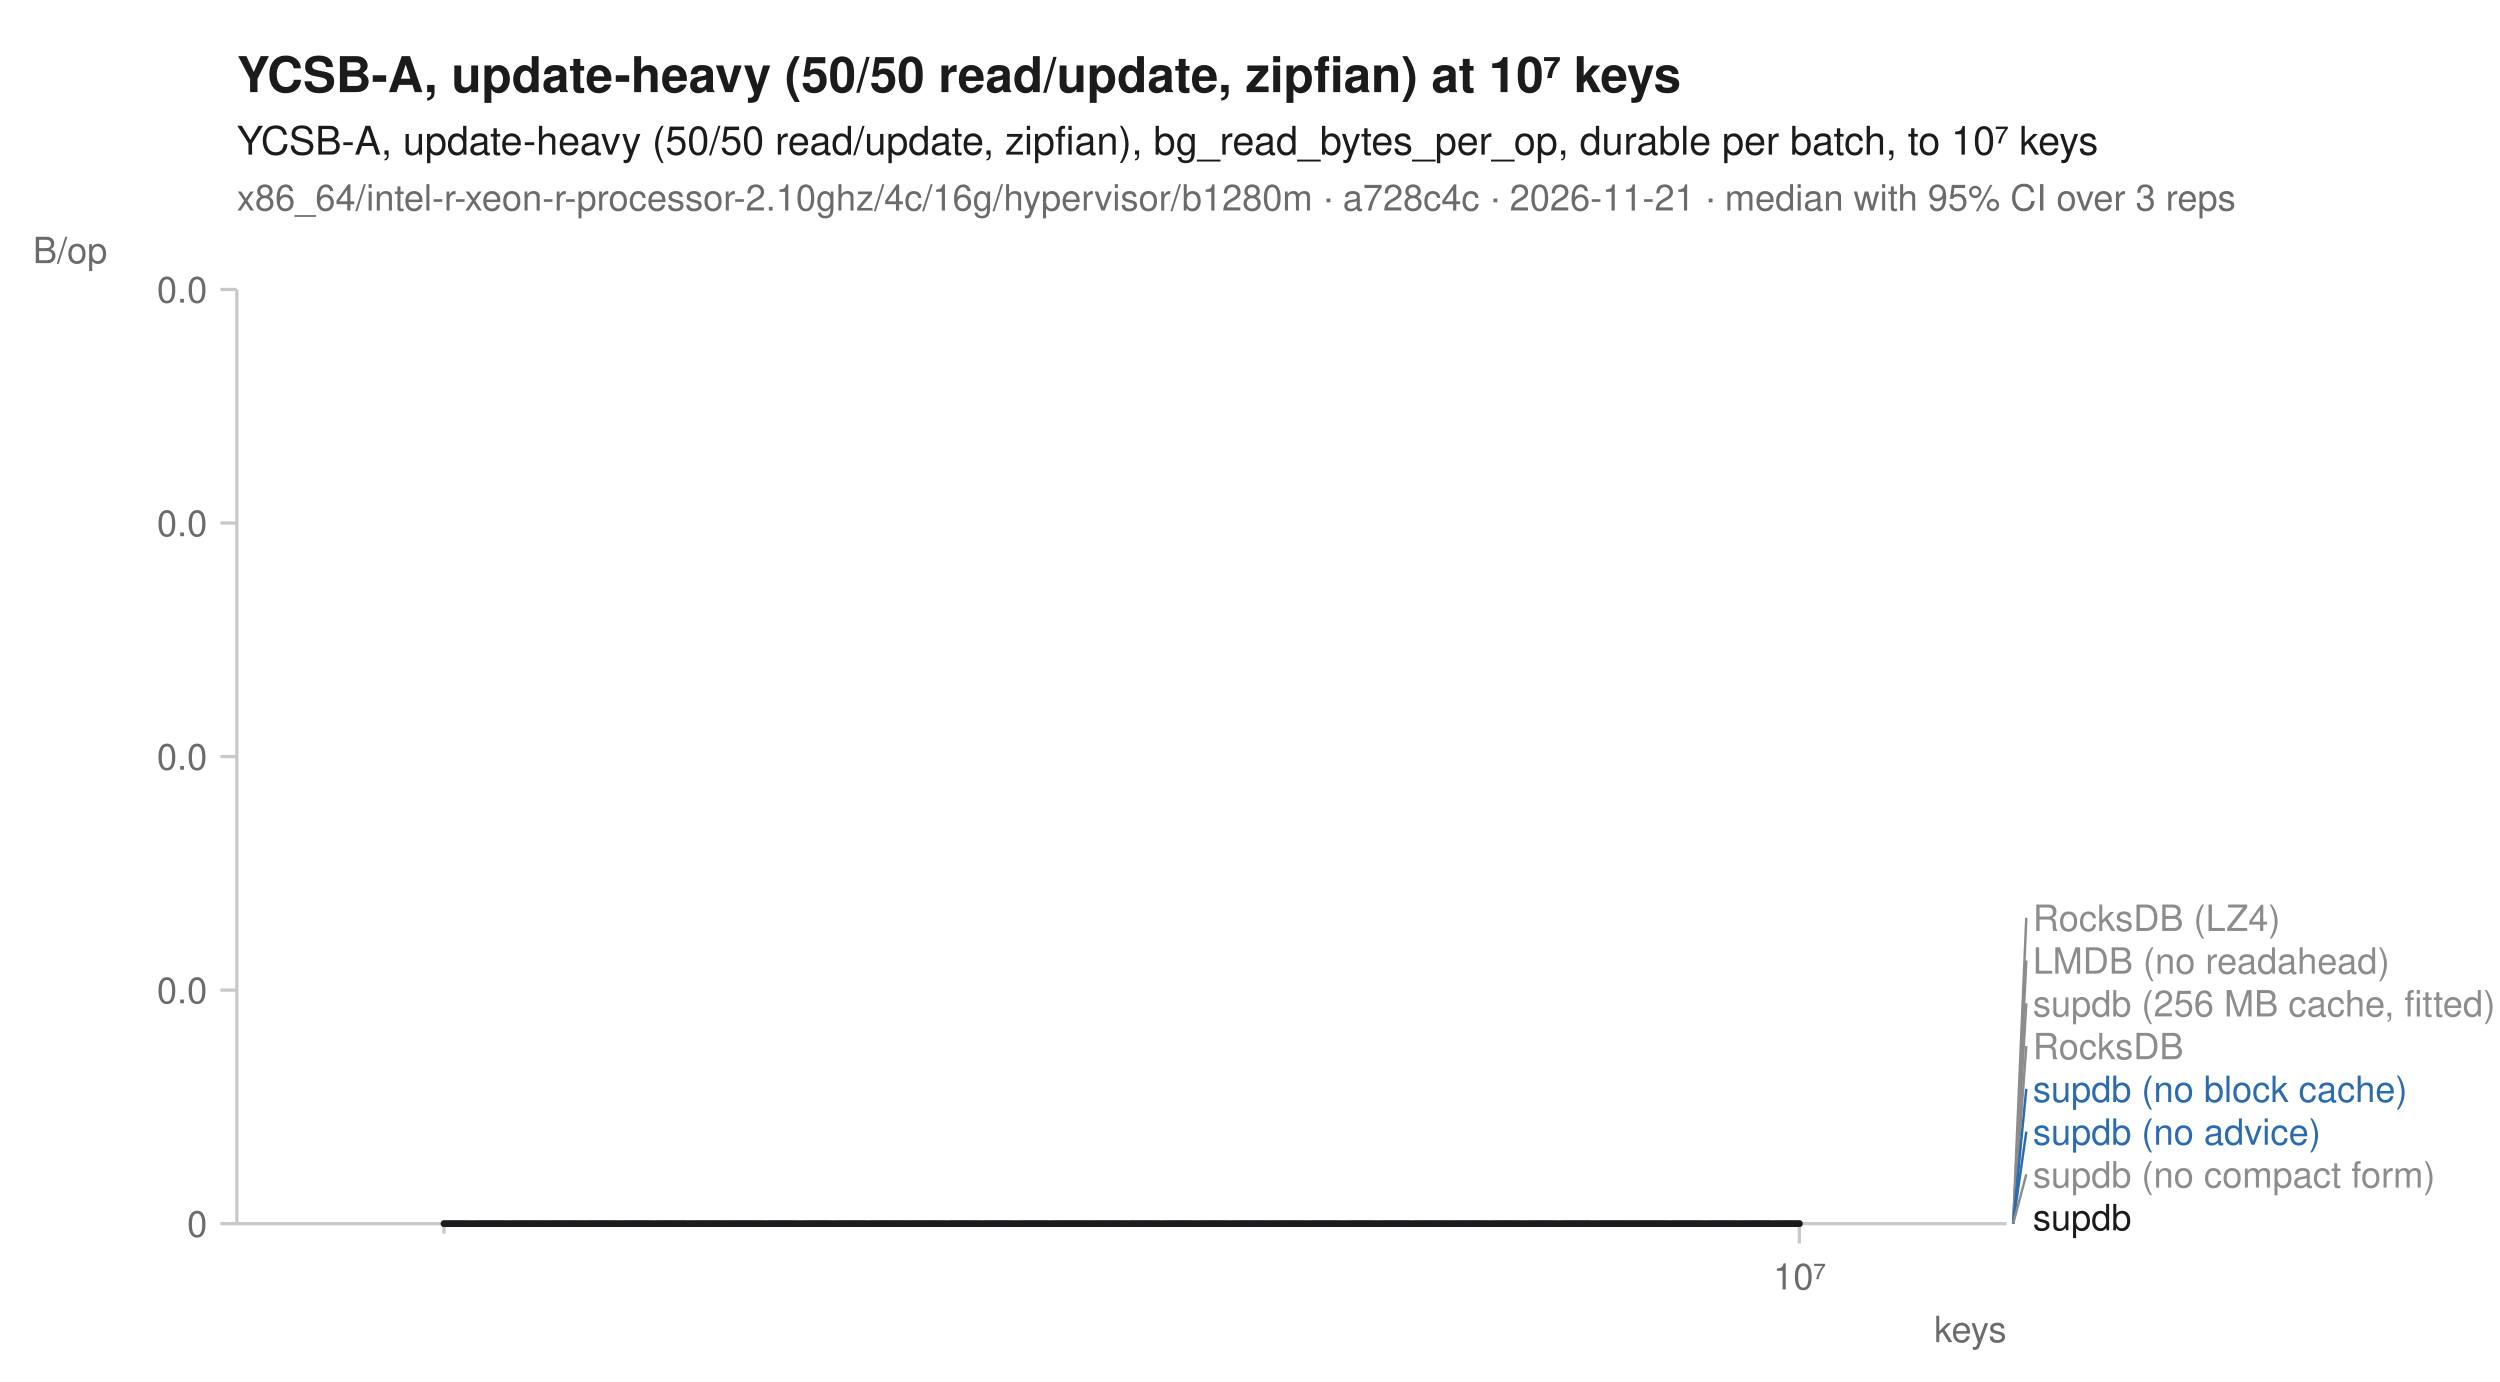
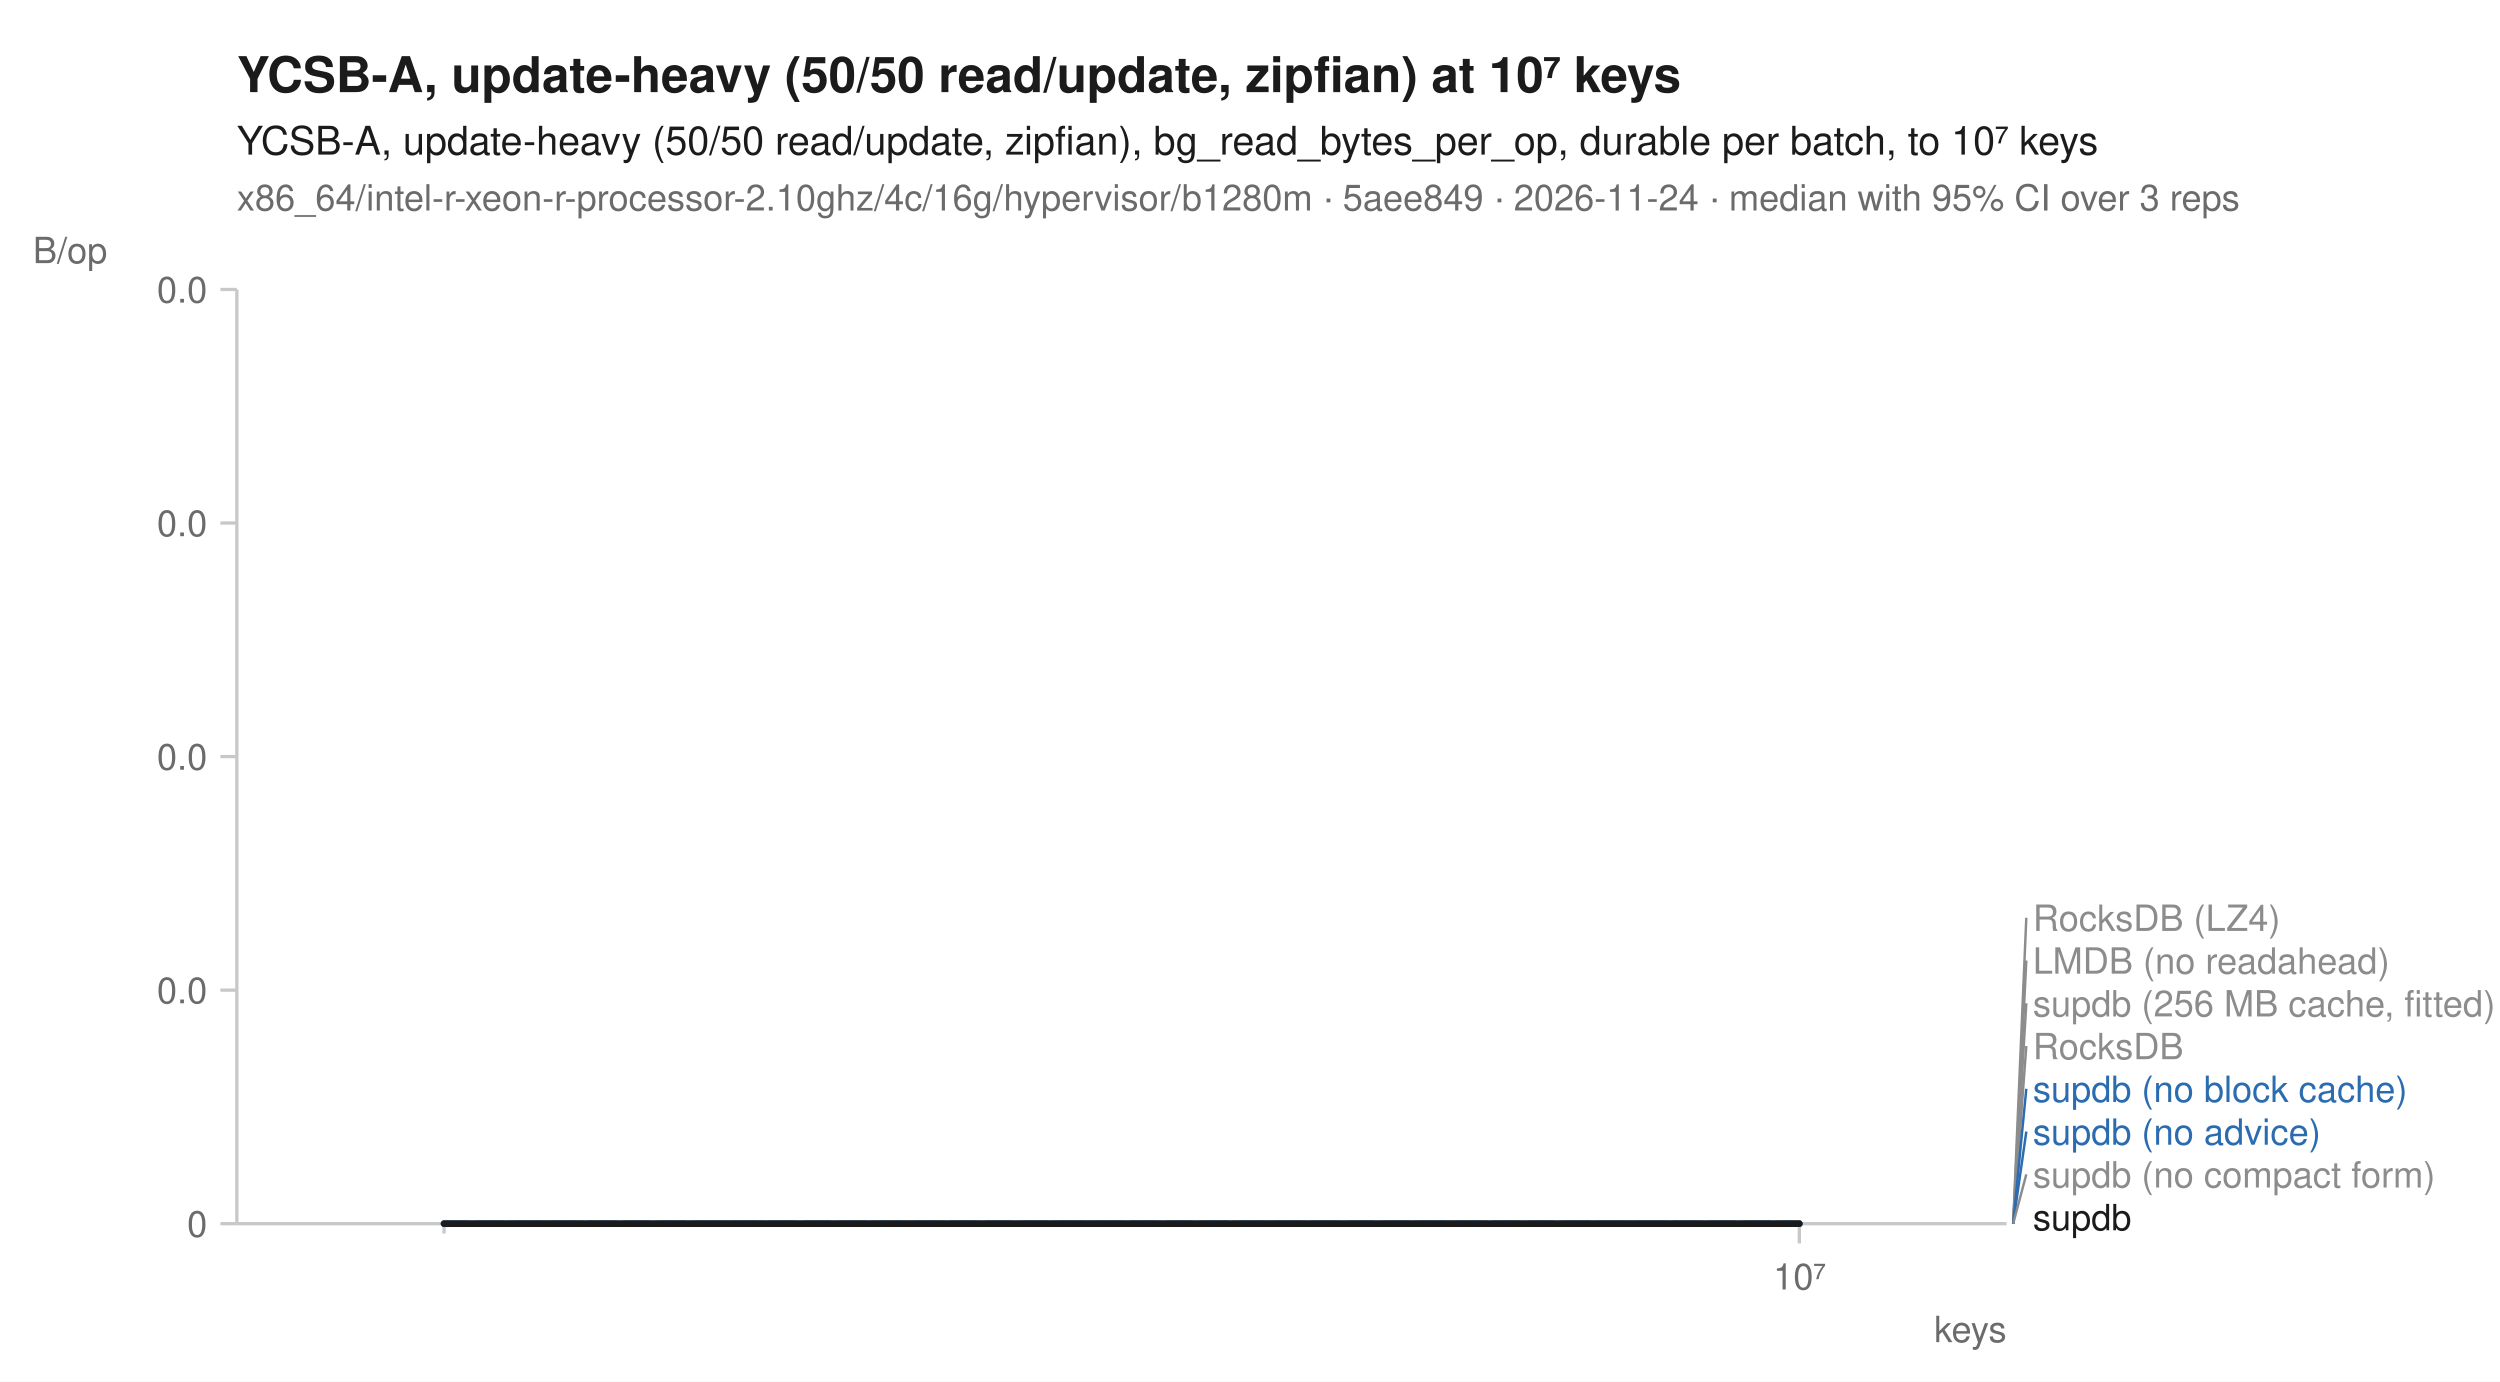
<svg xmlns="http://www.w3.org/2000/svg" width="760" height="420" viewBox="0 0 760 420" font-family="-apple-system, BlinkMacSystemFont, 'Segoe UI', Helvetica, Arial, sans-serif" fill="#1b1b1b">
  <rect width="760" height="420" fill="white" />
  <text x="72" y="28" font-size="15" font-weight="600">YCSB-A, update-heavy (50/50 read/update, zipfian) at 10⁷ keys</text>
  <text x="72" y="47" font-size="12">YCSB-A, update-heavy (50/50 read/update, zipfian), bg_read_bytes_per_op, durable per batch, to 10⁷ keys</text>
-   <text x="72" y="64" font-size="11" fill="#6b6b6b">x86_64/intel-r-xeon-r-processor-2.10ghz/4c/16g/hypervisor/b1280m · a728c4c · 2026-11-21 · median with 95% CI over 3 reps</text>
+   <text x="72" y="64" font-size="11" fill="#6b6b6b">x86_64/intel-r-xeon-r-processor-2.10ghz/4c/16g/hypervisor/b1280m · 5aee849 · 2026-11-24 · median with 95% CI over 3 reps</text>
  <line x1="72" y1="372" x2="610" y2="372" stroke="#c8c8c8" stroke-width="1" />
  <line x1="72" y1="88" x2="72" y2="372" stroke="#c8c8c8" stroke-width="1" />
  <line x1="135.0" y1="372" x2="135.0" y2="375" stroke="#c8c8c8" stroke-width="1" />
  <line x1="547.0" y1="372" x2="547.0" y2="378" stroke="#c8c8c8" stroke-width="1" />
  <text x="547.0" y="392" font-size="11" text-anchor="middle" fill="#6b6b6b">10⁷</text>
  <text x="610" y="408" font-size="11" text-anchor="end" fill="#6b6b6b">keys</text>
  <line x1="67" y1="372.0" x2="72" y2="372.0" stroke="#c8c8c8" stroke-width="1" />
  <text x="63" y="376.0" font-size="11" text-anchor="end" fill="#6b6b6b">0</text>
  <line x1="67" y1="301.0" x2="72" y2="301.0" stroke="#c8c8c8" stroke-width="1" />
  <text x="63" y="305.0" font-size="11" text-anchor="end" fill="#6b6b6b">0.0</text>
  <line x1="67" y1="230.0" x2="72" y2="230.0" stroke="#c8c8c8" stroke-width="1" />
  <text x="63" y="234.0" font-size="11" text-anchor="end" fill="#6b6b6b">0.0</text>
  <line x1="67" y1="159.0" x2="72" y2="159.0" stroke="#c8c8c8" stroke-width="1" />
  <text x="63" y="163.0" font-size="11" text-anchor="end" fill="#6b6b6b">0.0</text>
  <line x1="67" y1="88.0" x2="72" y2="88.0" stroke="#c8c8c8" stroke-width="1" />
  <text x="63" y="92.0" font-size="11" text-anchor="end" fill="#6b6b6b">0.0</text>
  <text x="10" y="80" font-size="11" text-anchor="start" fill="#6b6b6b">B/op</text>
  <path d="M135.0,372.0 L547.0,372.0 L547.0,372.0 L135.0,372.0 Z" fill="#8c8c8c" fill-opacity="0.10" />
  <path d="M135.0,372.0 L547.0,372.0 L547.0,372.0 L135.0,372.0 Z" fill="#8c8c8c" fill-opacity="0.10" />
  <path d="M135.0,372.0 L547.0,372.0 L547.0,372.0 L135.0,372.0 Z" fill="#8c8c8c" fill-opacity="0.10" />
  <path d="M135.0,372.0 L547.0,372.0 L547.0,372.0 L135.0,372.0 Z" fill="#8c8c8c" fill-opacity="0.10" />
  <path d="M135.0,372.0 L547.0,372.0 L547.0,372.0 L135.0,372.0 Z" fill="#2b6cb0" fill-opacity="0.10" />
  <path d="M135.0,372.0 L547.0,372.0 L547.0,372.0 L135.0,372.0 Z" fill="#2b6cb0" fill-opacity="0.10" />
  <path d="M135.0,372.0 L547.0,372.0 L547.0,372.0 L135.0,372.0 Z" fill="#8c8c8c" fill-opacity="0.10" />
  <path d="M135.0,372.0 L547.0,372.0 L547.0,372.0 L135.0,372.0 Z" fill="#1b1b1b" fill-opacity="0.10" />
  <path d="M135.0,372.0 L547.0,372.0 " fill="none" stroke="#8c8c8c" stroke-width="1.6" stroke-linejoin="round" stroke-linecap="round" stroke-dasharray="1,3" />
  <path d="M135.0,372.0 L547.0,372.0 " fill="none" stroke="#8c8c8c" stroke-width="1.6" stroke-linejoin="round" stroke-linecap="round" stroke-dasharray="4,2" />
  <path d="M135.0,372.0 L547.0,372.0 " fill="none" stroke="#8c8c8c" stroke-width="2" stroke-linejoin="round" stroke-linecap="round" stroke-dasharray="2,3" />
  <path d="M135.0,372.0 L547.0,372.0 " fill="none" stroke="#8c8c8c" stroke-width="1.6" stroke-linejoin="round" stroke-linecap="round" stroke-dasharray="7,4" />
  <path d="M135.0,372.0 L547.0,372.0 " fill="none" stroke="#2b6cb0" stroke-width="2" stroke-linejoin="round" stroke-linecap="round" stroke-dasharray="7,4" />
  <path d="M135.0,372.0 L547.0,372.0 " fill="none" stroke="#2b6cb0" stroke-width="2" stroke-linejoin="round" stroke-linecap="round" />
  <path d="M135.0,372.0 L547.0,372.0 " fill="none" stroke="#8c8c8c" stroke-width="2" stroke-linejoin="round" stroke-linecap="round" stroke-dasharray="2,3" />
  <path d="M135.0,372.0 L547.0,372.0 " fill="none" stroke="#1b1b1b" stroke-width="2" stroke-linejoin="round" stroke-linecap="round" />
  <line x1="612.0" y1="372.0" x2="616.0" y2="279.0" stroke="#8c8c8c" stroke-width="0.75" />
  <text x="618.0" y="283.0" font-size="11" fill="#8c8c8c">RocksDB (LZ4)</text>
  <line x1="612.0" y1="372.0" x2="616.0" y2="292.0" stroke="#8c8c8c" stroke-width="0.75" />
  <text x="618.0" y="296.0" font-size="11" fill="#8c8c8c">LMDB (no readahead)</text>
  <line x1="612.0" y1="372.0" x2="616.0" y2="305.0" stroke="#8c8c8c" stroke-width="0.75" />
  <text x="618.0" y="309.0" font-size="11" fill="#8c8c8c">supdb (256 MB cache, fitted)</text>
  <line x1="612.0" y1="372.0" x2="616.0" y2="318.0" stroke="#8c8c8c" stroke-width="0.75" />
  <text x="618.0" y="322.0" font-size="11" fill="#8c8c8c">RocksDB</text>
  <line x1="612.0" y1="372.0" x2="616.0" y2="331.0" stroke="#2b6cb0" stroke-width="0.75" />
  <text x="618.0" y="335.0" font-size="11" fill="#2b6cb0">supdb (no block cache)</text>
  <line x1="612.0" y1="372.0" x2="616.0" y2="344.0" stroke="#2b6cb0" stroke-width="0.75" />
  <text x="618.0" y="348.0" font-size="11" fill="#2b6cb0">supdb (no advice)</text>
  <line x1="612.0" y1="372.0" x2="616.0" y2="357.0" stroke="#8c8c8c" stroke-width="0.75" />
  <text x="618.0" y="361.0" font-size="11" fill="#8c8c8c">supdb (no compact form)</text>
  <text x="618.0" y="374.0" font-size="11" fill="#1b1b1b">supdb</text>
</svg>
